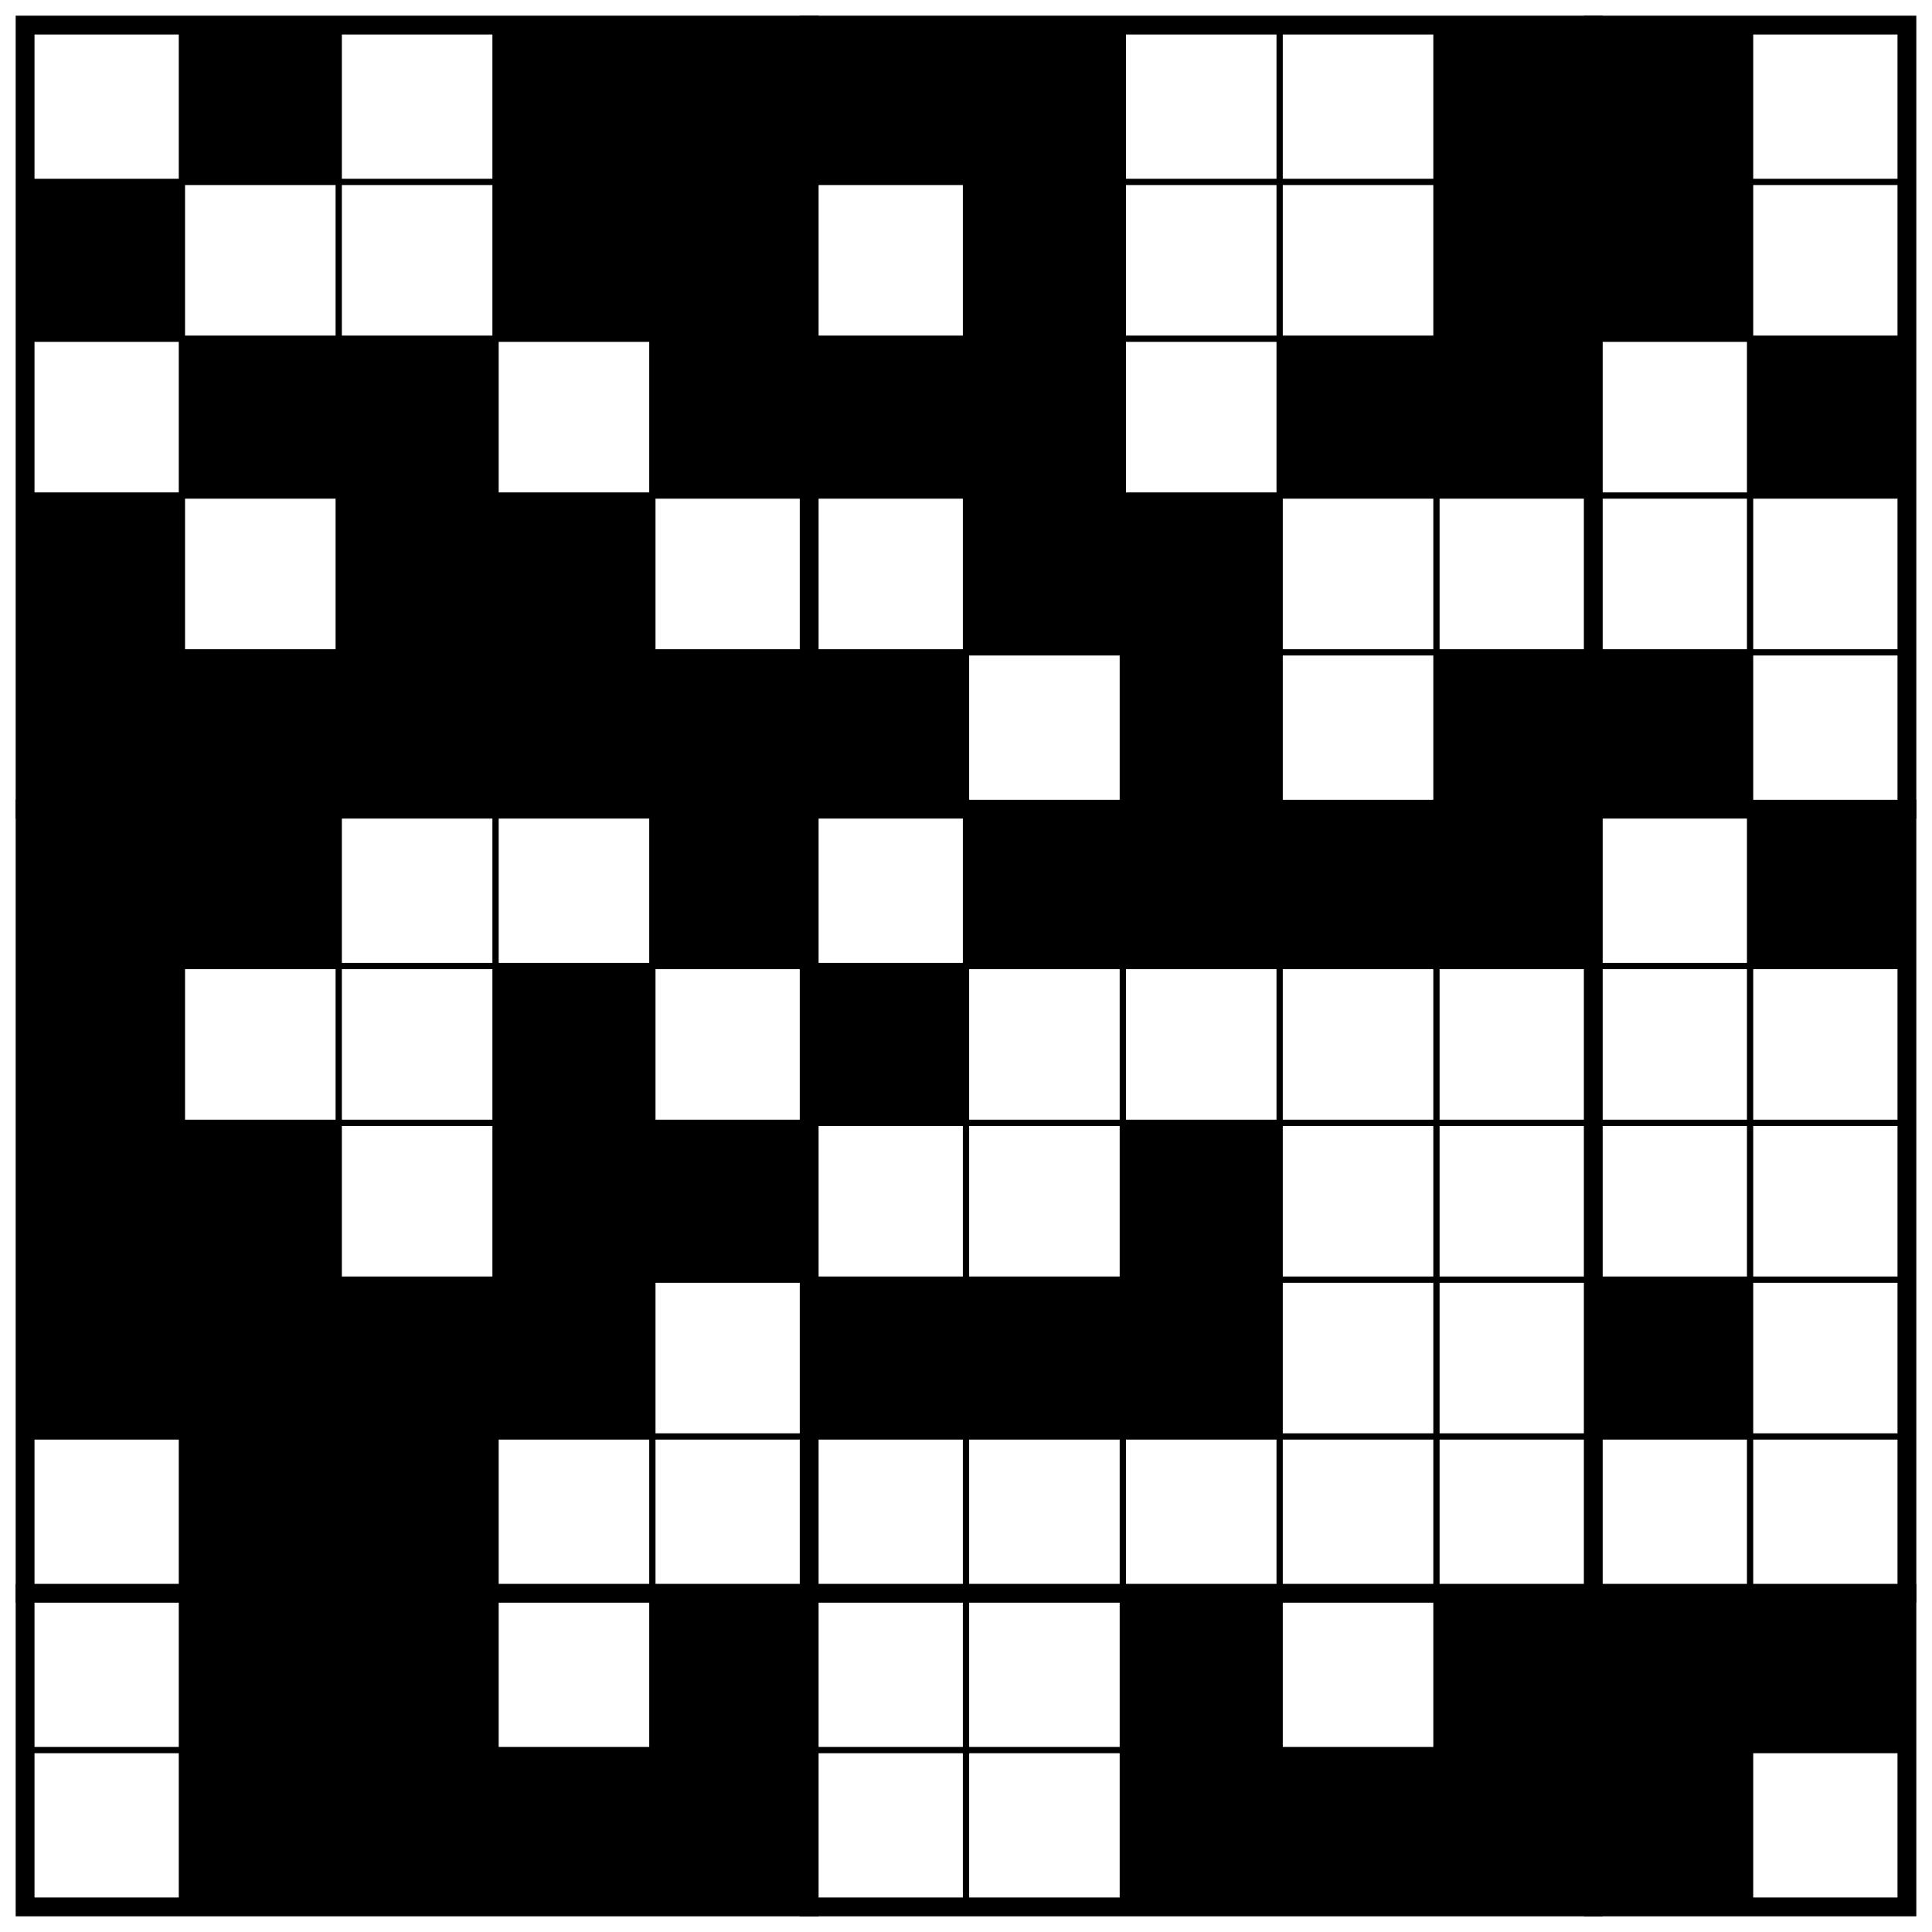
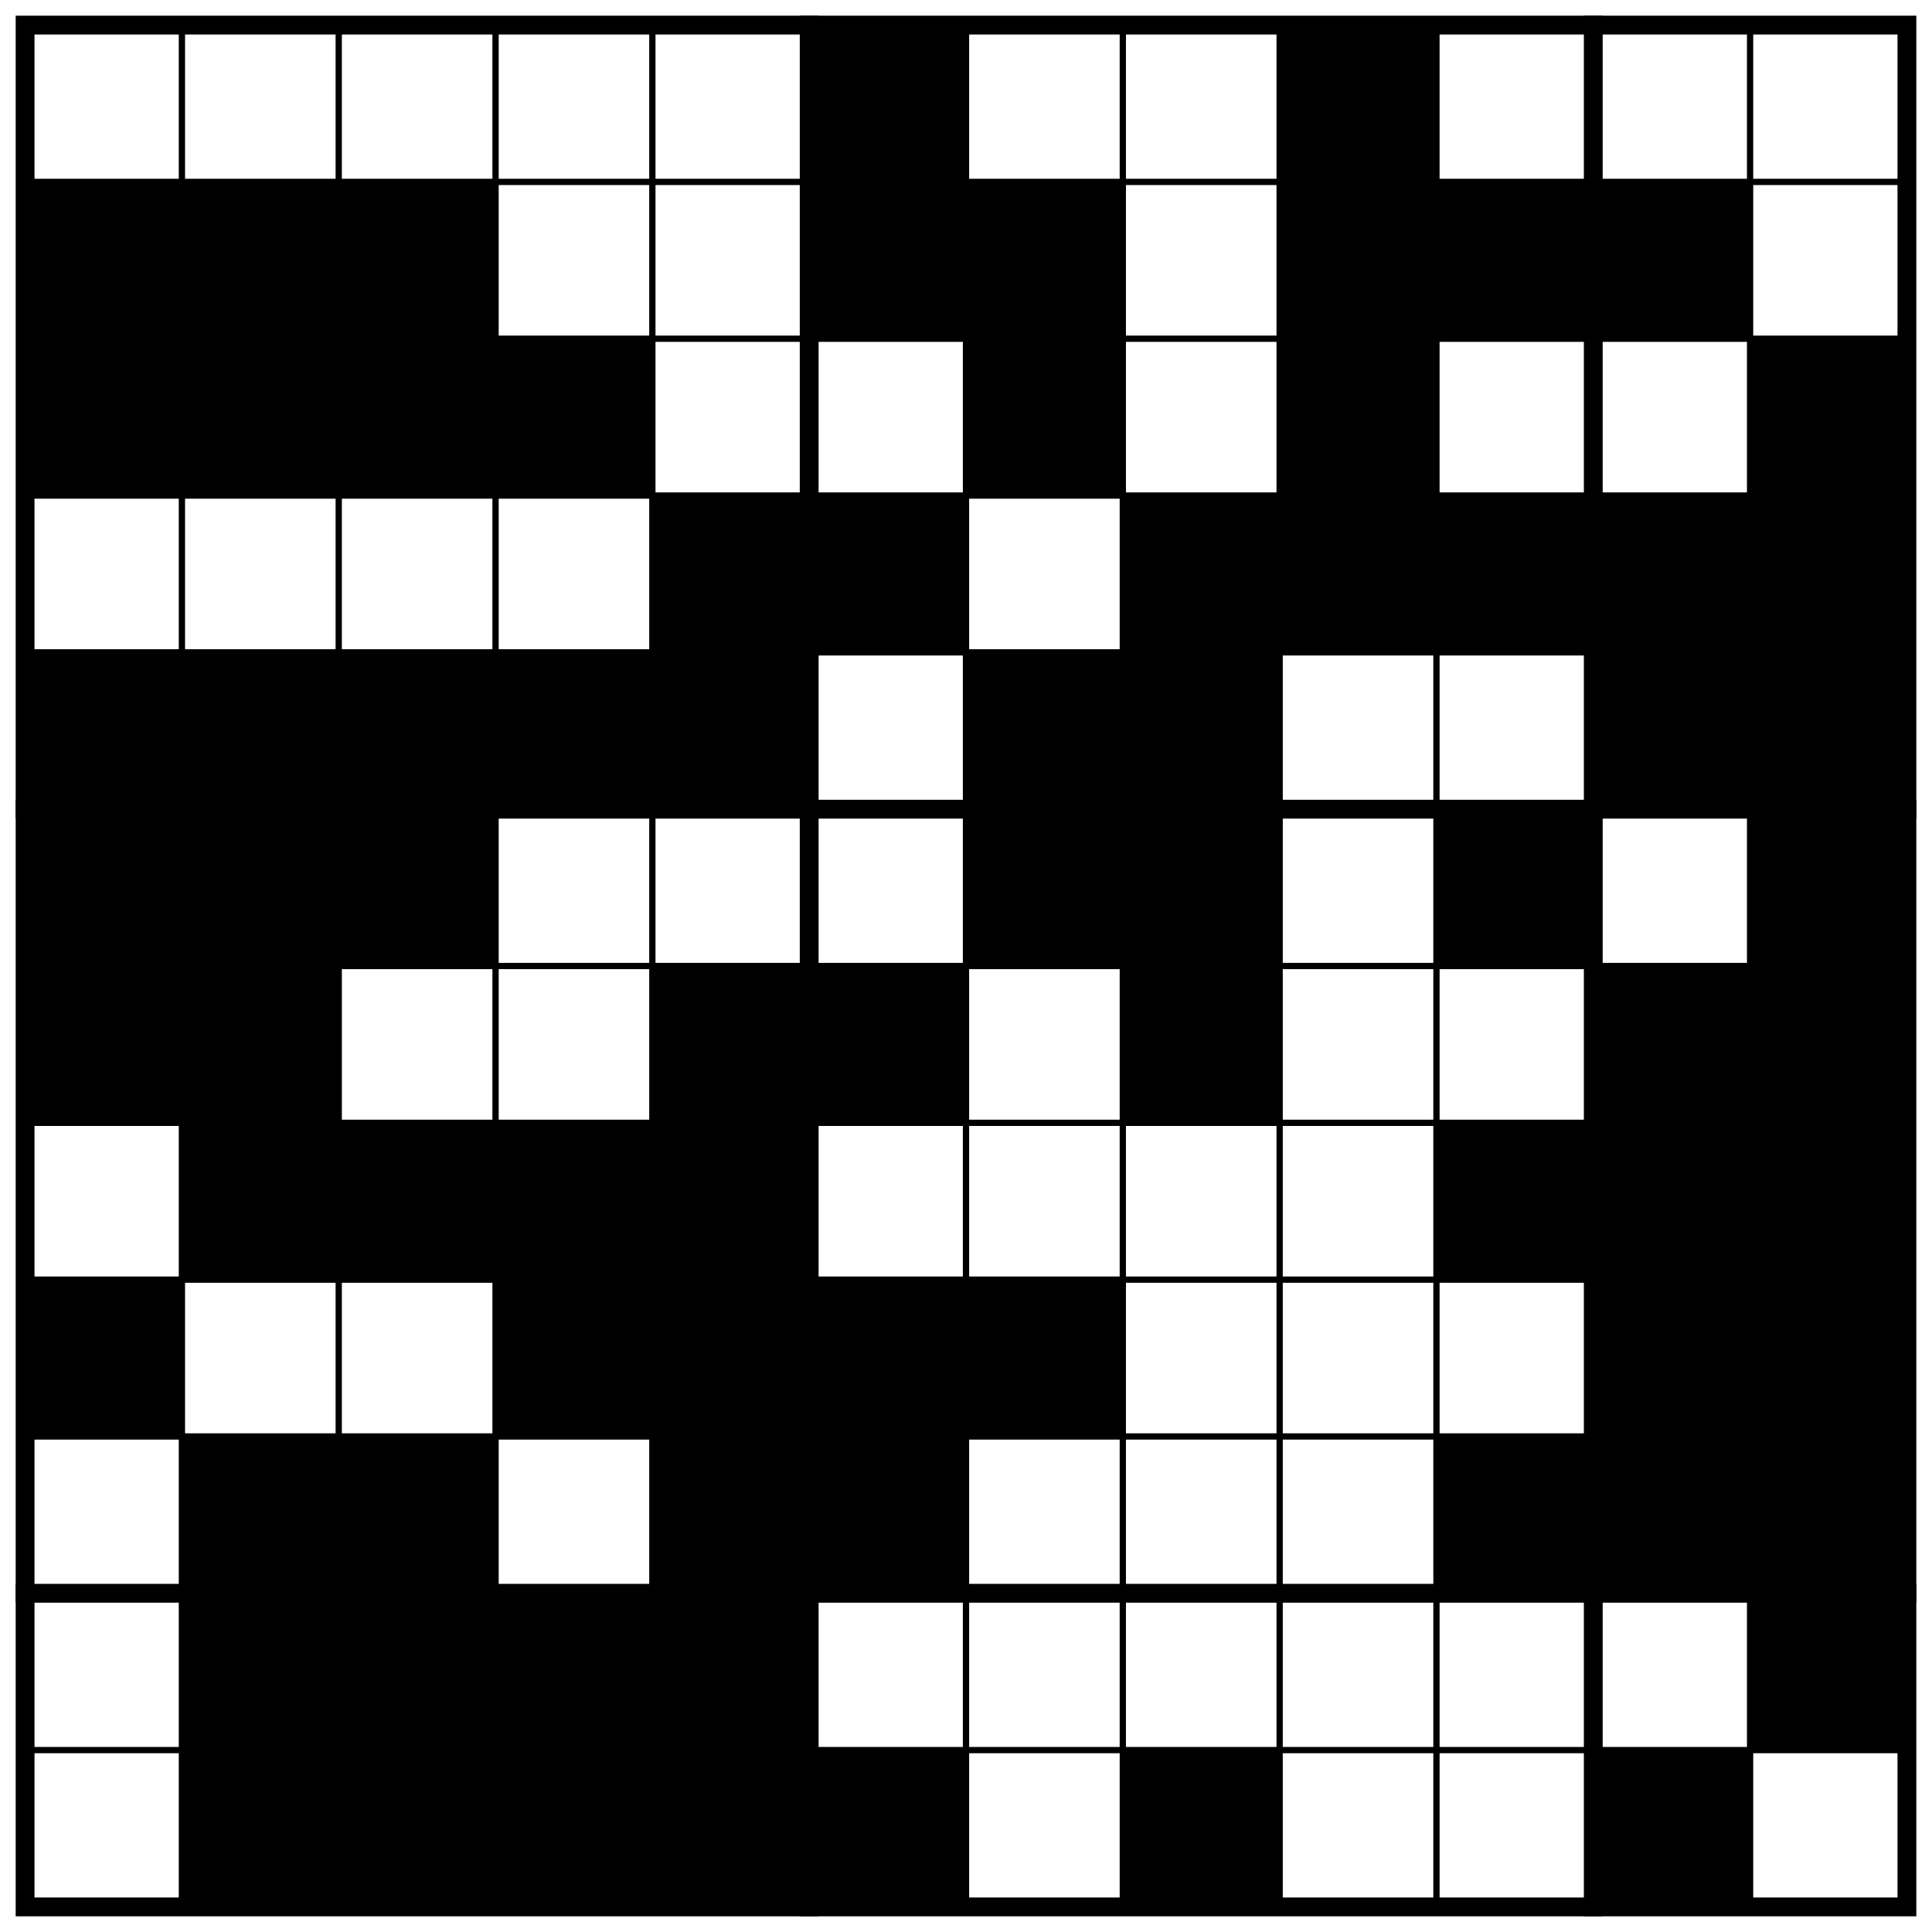
<svg xmlns="http://www.w3.org/2000/svg" class="p" viewBox="0 0 1232 1232" preserveAspectRatio="xMidYMid meet" shape-rendering="geometricPrecision">
  <g fill="#000">
-     <rect x="116" y="16" width="100" height="100" />
-     <rect x="316" y="16" width="100" height="100" />
-     <rect x="416" y="16" width="100" height="100" />
    <rect x="516" y="16" width="100" height="100" />
-     <rect x="616" y="16" width="100" height="100" />
-     <rect x="916" y="16" width="100" height="100" />
-     <rect x="1016" y="16" width="100" height="100" />
+     <rect x="816" y="16" width="100" height="100" />
    <rect x="16" y="116" width="100" height="100" />
-     <rect x="316" y="116" width="100" height="100" />
-     <rect x="416" y="116" width="100" height="100" />
+     <rect x="116" y="116" width="100" height="100" />
+     <rect x="216" y="116" width="100" height="100" />
+     <rect x="516" y="116" width="100" height="100" />
    <rect x="616" y="116" width="100" height="100" />
+     <rect x="816" y="116" width="100" height="100" />
    <rect x="916" y="116" width="100" height="100" />
    <rect x="1016" y="116" width="100" height="100" />
+     <rect x="16" y="216" width="100" height="100" />
    <rect x="116" y="216" width="100" height="100" />
    <rect x="216" y="216" width="100" height="100" />
-     <rect x="416" y="216" width="100" height="100" />
-     <rect x="516" y="216" width="100" height="100" />
+     <rect x="316" y="216" width="100" height="100" />
    <rect x="616" y="216" width="100" height="100" />
    <rect x="816" y="216" width="100" height="100" />
-     <rect x="916" y="216" width="100" height="100" />
    <rect x="1116" y="216" width="100" height="100" />
-     <rect x="16" y="316" width="100" height="100" />
-     <rect x="216" y="316" width="100" height="100" />
-     <rect x="316" y="316" width="100" height="100" />
-     <rect x="616" y="316" width="100" height="100" />
+     <rect x="416" y="316" width="100" height="100" />
+     <rect x="516" y="316" width="100" height="100" />
    <rect x="716" y="316" width="100" height="100" />
+     <rect x="816" y="316" width="100" height="100" />
+     <rect x="916" y="316" width="100" height="100" />
+     <rect x="1016" y="316" width="100" height="100" />
+     <rect x="1116" y="316" width="100" height="100" />
    <rect x="16" y="416" width="100" height="100" />
    <rect x="116" y="416" width="100" height="100" />
    <rect x="216" y="416" width="100" height="100" />
    <rect x="316" y="416" width="100" height="100" />
    <rect x="416" y="416" width="100" height="100" />
-     <rect x="516" y="416" width="100" height="100" />
+     <rect x="616" y="416" width="100" height="100" />
    <rect x="716" y="416" width="100" height="100" />
-     <rect x="916" y="416" width="100" height="100" />
    <rect x="1016" y="416" width="100" height="100" />
+     <rect x="1116" y="416" width="100" height="100" />
    <rect x="16" y="516" width="100" height="100" />
    <rect x="116" y="516" width="100" height="100" />
-     <rect x="416" y="516" width="100" height="100" />
+     <rect x="216" y="516" width="100" height="100" />
    <rect x="616" y="516" width="100" height="100" />
    <rect x="716" y="516" width="100" height="100" />
-     <rect x="816" y="516" width="100" height="100" />
    <rect x="916" y="516" width="100" height="100" />
    <rect x="1116" y="516" width="100" height="100" />
    <rect x="16" y="616" width="100" height="100" />
-     <rect x="316" y="616" width="100" height="100" />
+     <rect x="116" y="616" width="100" height="100" />
+     <rect x="416" y="616" width="100" height="100" />
    <rect x="516" y="616" width="100" height="100" />
-     <rect x="16" y="716" width="100" height="100" />
+     <rect x="716" y="616" width="100" height="100" />
+     <rect x="1016" y="616" width="100" height="100" />
+     <rect x="1116" y="616" width="100" height="100" />
    <rect x="116" y="716" width="100" height="100" />
+     <rect x="216" y="716" width="100" height="100" />
    <rect x="316" y="716" width="100" height="100" />
    <rect x="416" y="716" width="100" height="100" />
-     <rect x="716" y="716" width="100" height="100" />
+     <rect x="916" y="716" width="100" height="100" />
+     <rect x="1016" y="716" width="100" height="100" />
+     <rect x="1116" y="716" width="100" height="100" />
    <rect x="16" y="816" width="100" height="100" />
-     <rect x="116" y="816" width="100" height="100" />
-     <rect x="216" y="816" width="100" height="100" />
    <rect x="316" y="816" width="100" height="100" />
+     <rect x="416" y="816" width="100" height="100" />
    <rect x="516" y="816" width="100" height="100" />
    <rect x="616" y="816" width="100" height="100" />
-     <rect x="716" y="816" width="100" height="100" />
    <rect x="1016" y="816" width="100" height="100" />
+     <rect x="1116" y="816" width="100" height="100" />
    <rect x="116" y="916" width="100" height="100" />
    <rect x="216" y="916" width="100" height="100" />
+     <rect x="416" y="916" width="100" height="100" />
+     <rect x="516" y="916" width="100" height="100" />
+     <rect x="916" y="916" width="100" height="100" />
+     <rect x="1016" y="916" width="100" height="100" />
+     <rect x="1116" y="916" width="100" height="100" />
    <rect x="116" y="1016" width="100" height="100" />
    <rect x="216" y="1016" width="100" height="100" />
+     <rect x="316" y="1016" width="100" height="100" />
    <rect x="416" y="1016" width="100" height="100" />
-     <rect x="716" y="1016" width="100" height="100" />
-     <rect x="916" y="1016" width="100" height="100" />
-     <rect x="1016" y="1016" width="100" height="100" />
    <rect x="1116" y="1016" width="100" height="100" />
    <rect x="116" y="1116" width="100" height="100" />
    <rect x="216" y="1116" width="100" height="100" />
    <rect x="316" y="1116" width="100" height="100" />
    <rect x="416" y="1116" width="100" height="100" />
+     <rect x="516" y="1116" width="100" height="100" />
    <rect x="716" y="1116" width="100" height="100" />
-     <rect x="816" y="1116" width="100" height="100" />
-     <rect x="916" y="1116" width="100" height="100" />
    <rect x="1016" y="1116" width="100" height="100" />
  </g>
  <path d="M16 116H1216M16 216H1216M16 316H1216M16 416H1216M16 616H1216M16 716H1216M16 816H1216M16 916H1216M16 1116H1216M116 16V1216M216 16V1216M316 16V1216M416 16V1216M616 16V1216M716 16V1216M816 16V1216M916 16V1216M1116 16V1216" fill="none" stroke="#000" stroke-width="4" stroke-linecap="square" />
  <path d="M16 516H1216M16 1016H1216M516 16V1216M1016 16V1216" fill="none" stroke="#000" stroke-width="12" stroke-linecap="square" />
  <rect x="16" y="16" width="1200" height="1200" fill="none" stroke="#000" stroke-width="12" />
</svg>
